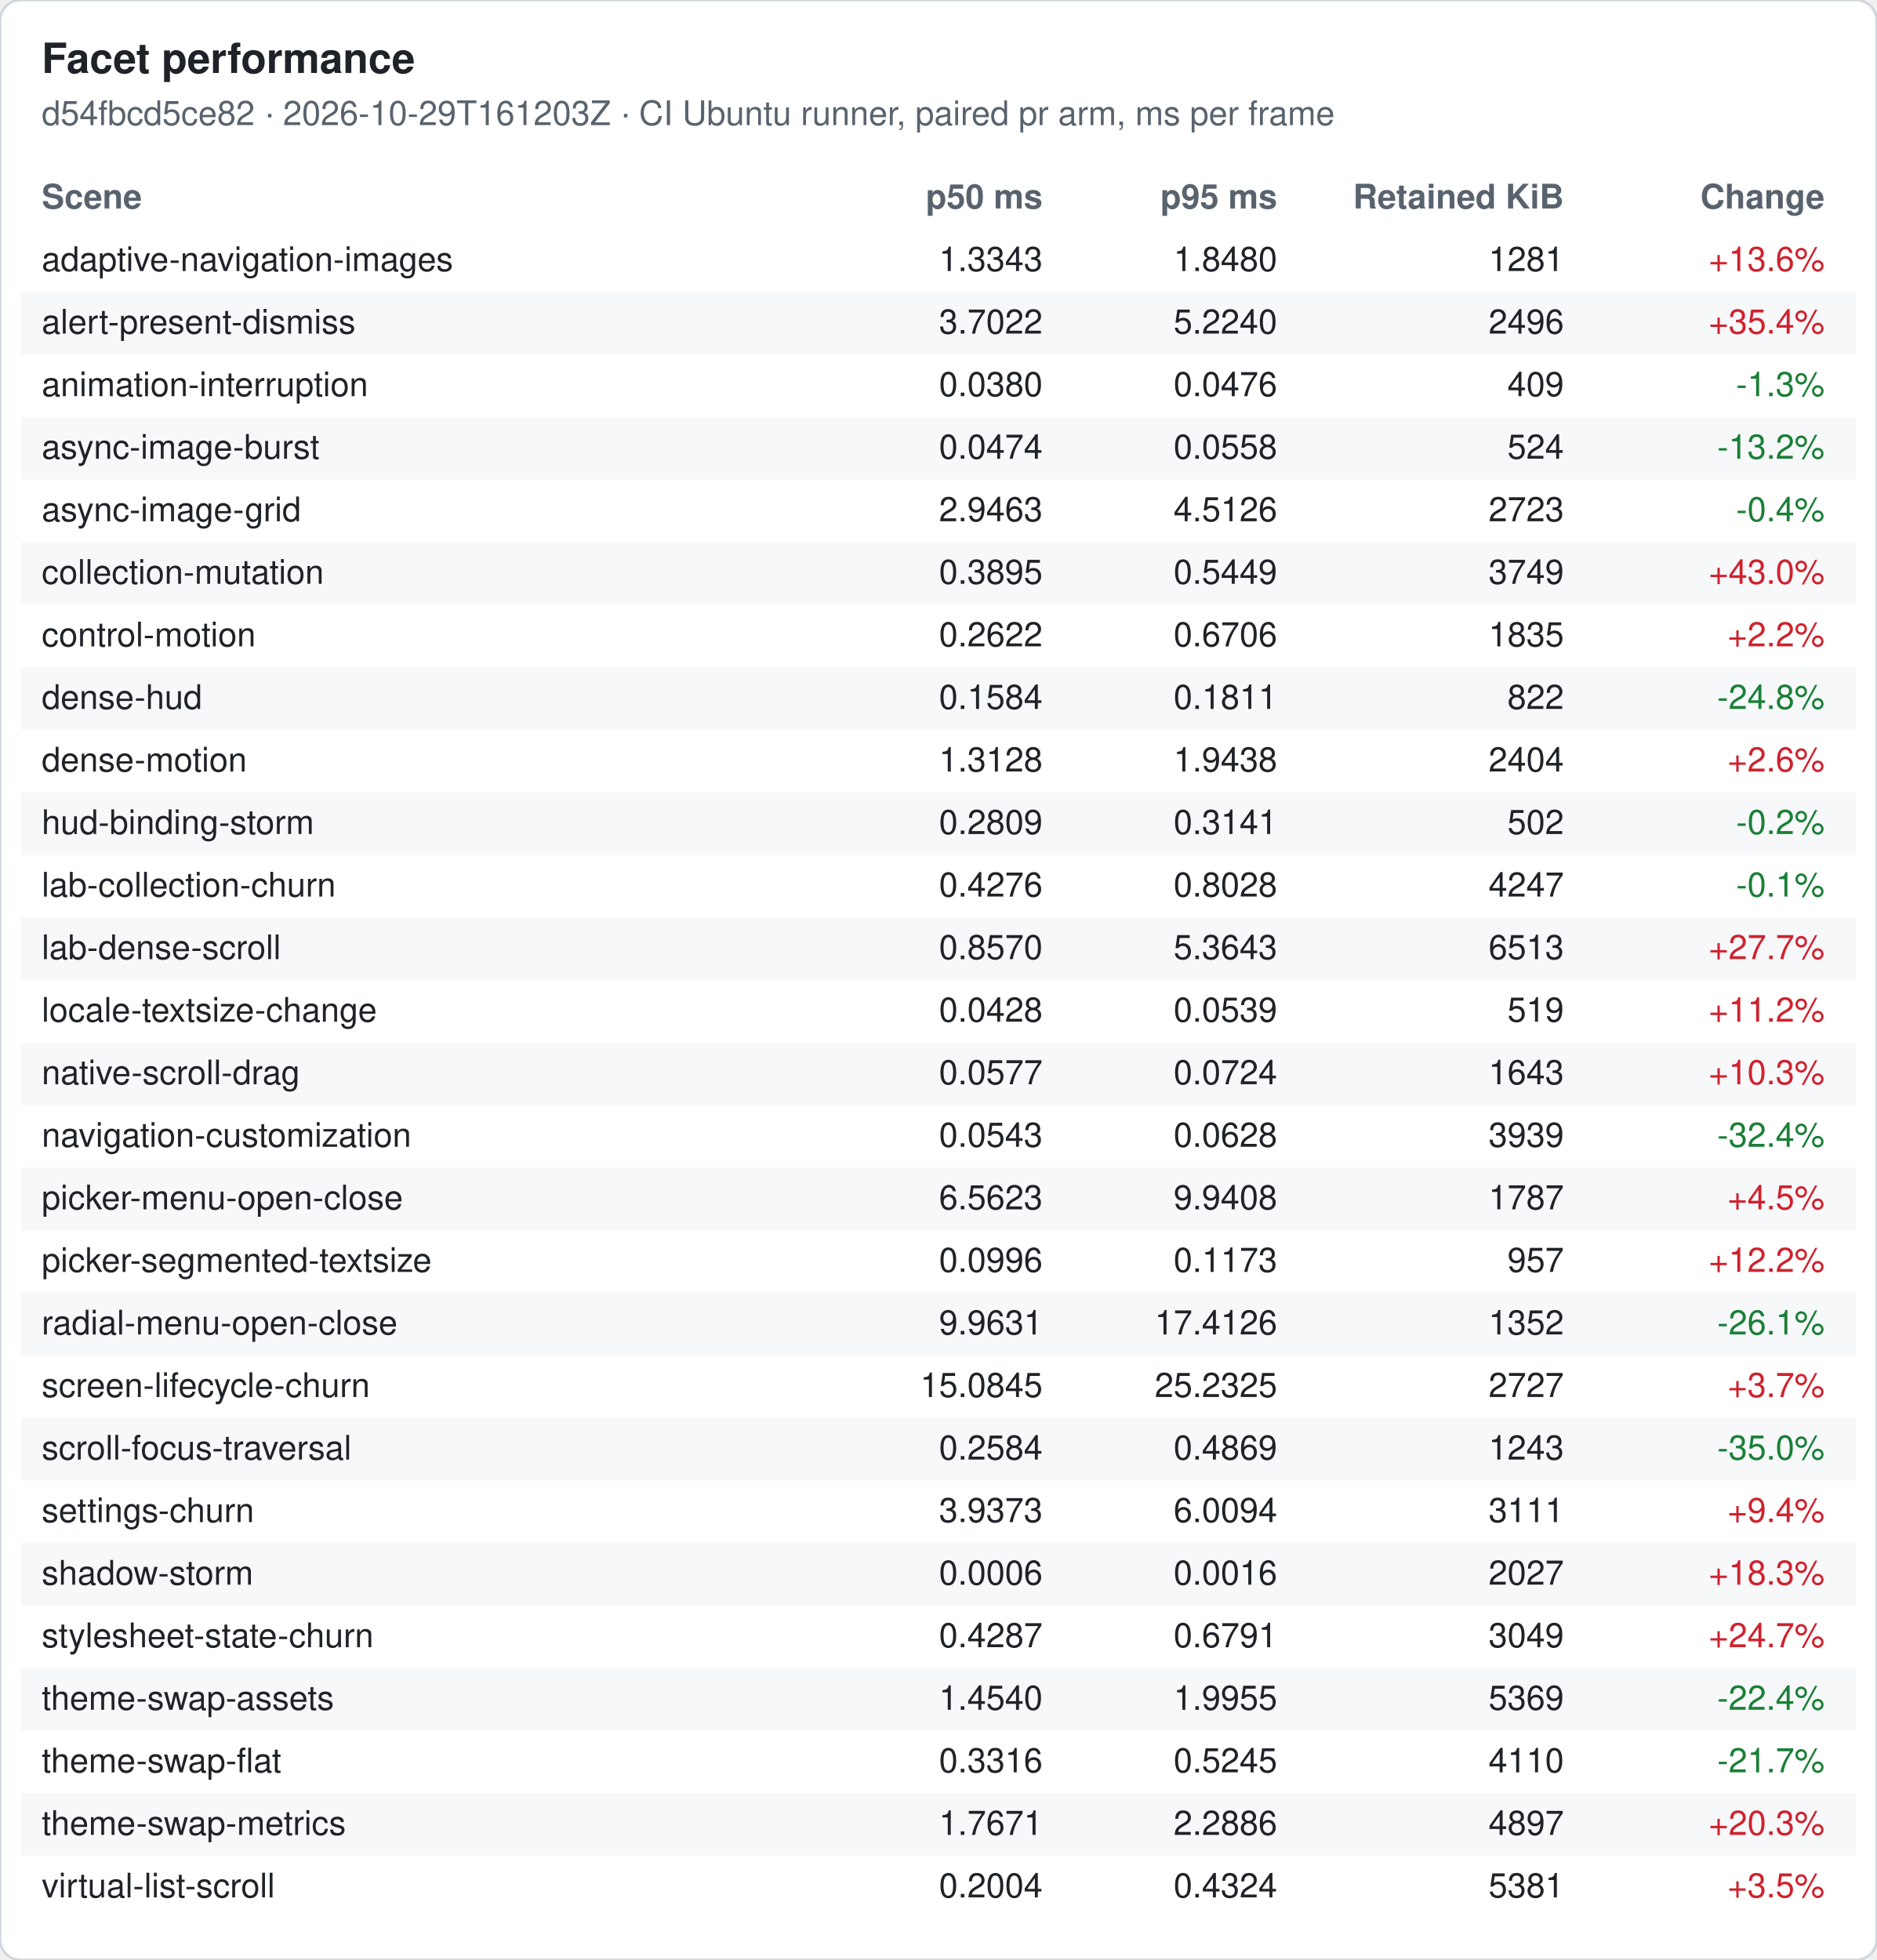
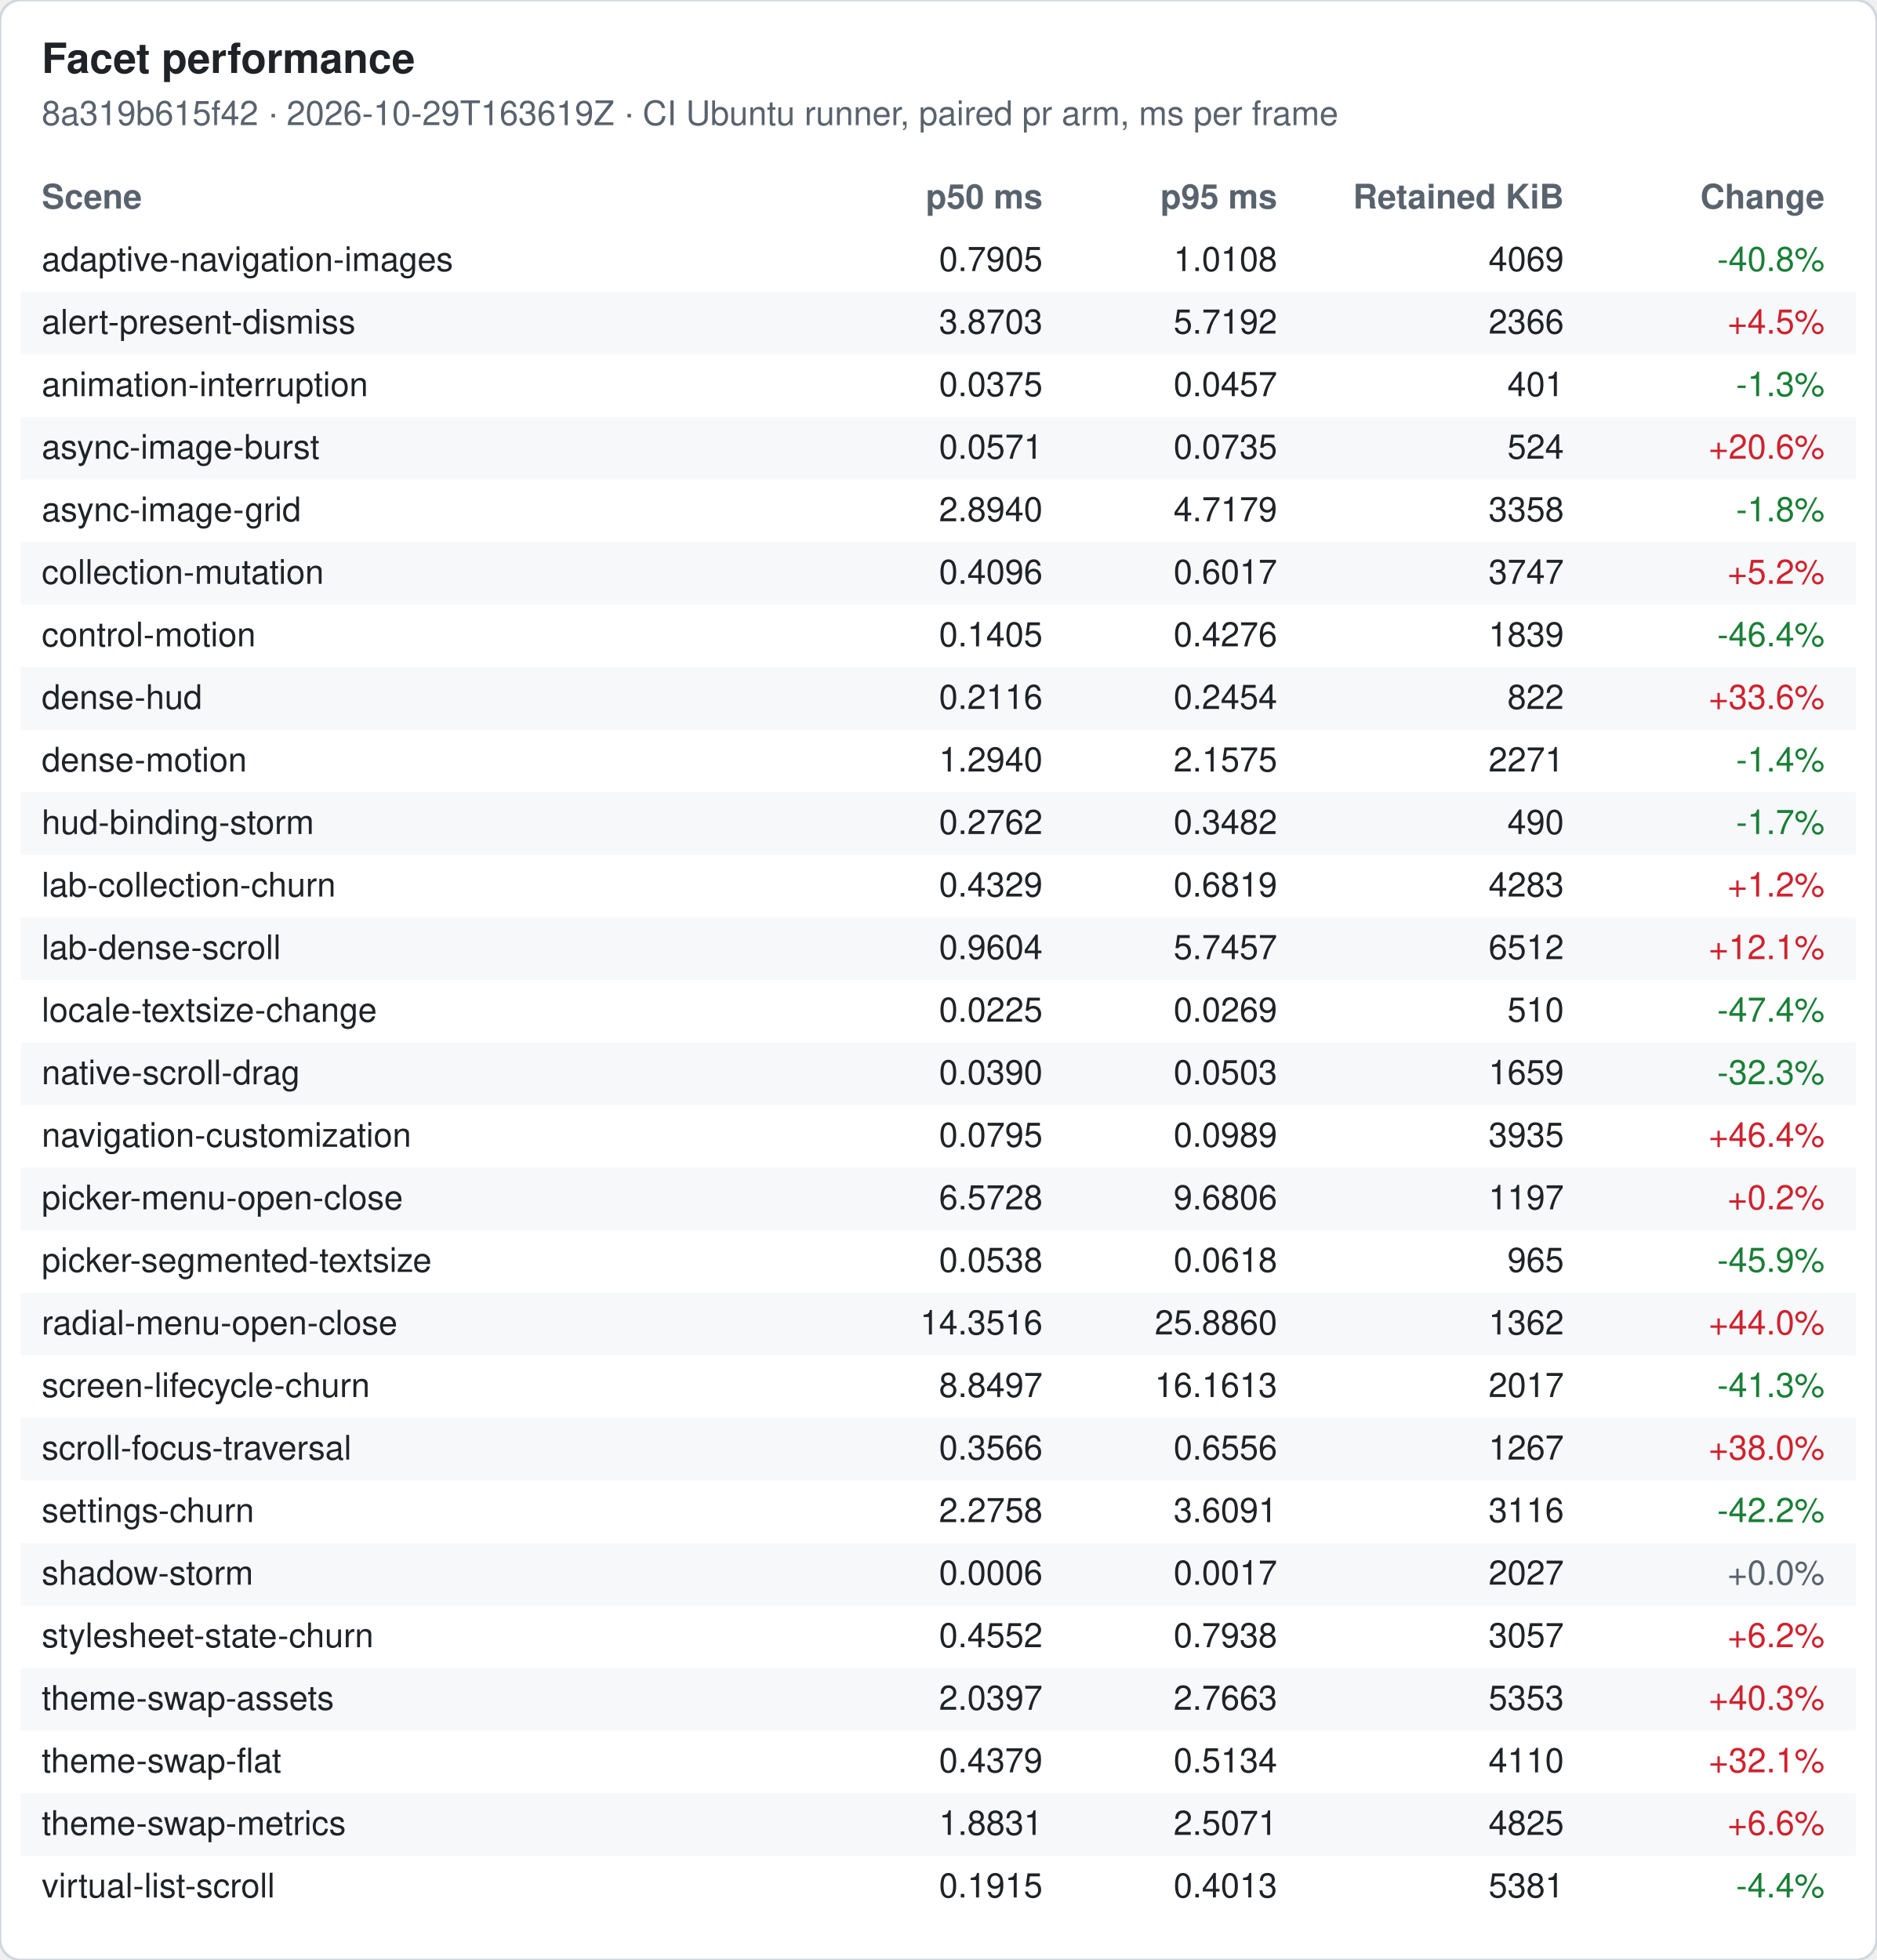
<svg xmlns="http://www.w3.org/2000/svg" width="720" height="752" viewBox="0 0 720 752" font-family="-apple-system, Segoe UI, Helvetica, Arial, sans-serif" font-size="13">
  <rect width="720" height="752" rx="8" fill="#ffffff" stroke="#d0d7de" />
  <text x="16" y="28" font-size="16" font-weight="600" fill="#1f2328">Facet performance</text>
-   <text x="16" y="48" fill="#59636e">d54fbcd5ce82 · 2026-10-29T161203Z · CI Ubuntu runner, paired pr arm, ms per frame</text>
+   <text x="16" y="48" fill="#59636e">8a319b615f42 · 2026-10-29T163619Z · CI Ubuntu runner, paired pr arm, ms per frame</text>
  <text x="16" y="80" font-weight="600" fill="#59636e">Scene</text>
  <text x="400" y="80" font-weight="600" fill="#59636e" text-anchor="end">p50 ms</text>
  <text x="490" y="80" font-weight="600" fill="#59636e" text-anchor="end">p95 ms</text>
  <text x="600" y="80" font-weight="600" fill="#59636e" text-anchor="end">Retained KiB</text>
  <text x="700" y="80" font-weight="600" fill="#59636e" text-anchor="end">Change</text>
  <text x="16" y="104" fill="#1f2328">adaptive-navigation-images</text>
-   <text x="400" y="104" fill="#1f2328" text-anchor="end">1.3343</text>
-   <text x="490" y="104" fill="#1f2328" text-anchor="end">1.8480</text>
-   <text x="600" y="104" fill="#1f2328" text-anchor="end">1281</text>
-   <text x="700" y="104" fill="#cf222e" text-anchor="end">+13.6%</text>
+   <text x="400" y="104" fill="#1f2328" text-anchor="end">0.7905</text>
+   <text x="490" y="104" fill="#1f2328" text-anchor="end">1.0108</text>
+   <text x="600" y="104" fill="#1f2328" text-anchor="end">4069</text>
+   <text x="700" y="104" fill="#1a7f37" text-anchor="end">-40.8%</text>
  <rect x="8" y="112" width="704" height="24" fill="#f6f8fa" />
  <text x="16" y="128" fill="#1f2328">alert-present-dismiss</text>
-   <text x="400" y="128" fill="#1f2328" text-anchor="end">3.7022</text>
-   <text x="490" y="128" fill="#1f2328" text-anchor="end">5.2240</text>
-   <text x="600" y="128" fill="#1f2328" text-anchor="end">2496</text>
-   <text x="700" y="128" fill="#cf222e" text-anchor="end">+35.4%</text>
+   <text x="400" y="128" fill="#1f2328" text-anchor="end">3.8703</text>
+   <text x="490" y="128" fill="#1f2328" text-anchor="end">5.7192</text>
+   <text x="600" y="128" fill="#1f2328" text-anchor="end">2366</text>
+   <text x="700" y="128" fill="#cf222e" text-anchor="end">+4.5%</text>
  <text x="16" y="152" fill="#1f2328">animation-interruption</text>
-   <text x="400" y="152" fill="#1f2328" text-anchor="end">0.0380</text>
-   <text x="490" y="152" fill="#1f2328" text-anchor="end">0.0476</text>
-   <text x="600" y="152" fill="#1f2328" text-anchor="end">409</text>
+   <text x="400" y="152" fill="#1f2328" text-anchor="end">0.0375</text>
+   <text x="490" y="152" fill="#1f2328" text-anchor="end">0.0457</text>
+   <text x="600" y="152" fill="#1f2328" text-anchor="end">401</text>
  <text x="700" y="152" fill="#1a7f37" text-anchor="end">-1.3%</text>
  <rect x="8" y="160" width="704" height="24" fill="#f6f8fa" />
  <text x="16" y="176" fill="#1f2328">async-image-burst</text>
-   <text x="400" y="176" fill="#1f2328" text-anchor="end">0.0474</text>
-   <text x="490" y="176" fill="#1f2328" text-anchor="end">0.0558</text>
+   <text x="400" y="176" fill="#1f2328" text-anchor="end">0.0571</text>
+   <text x="490" y="176" fill="#1f2328" text-anchor="end">0.0735</text>
  <text x="600" y="176" fill="#1f2328" text-anchor="end">524</text>
-   <text x="700" y="176" fill="#1a7f37" text-anchor="end">-13.2%</text>
+   <text x="700" y="176" fill="#cf222e" text-anchor="end">+20.6%</text>
  <text x="16" y="200" fill="#1f2328">async-image-grid</text>
-   <text x="400" y="200" fill="#1f2328" text-anchor="end">2.9463</text>
-   <text x="490" y="200" fill="#1f2328" text-anchor="end">4.5126</text>
-   <text x="600" y="200" fill="#1f2328" text-anchor="end">2723</text>
-   <text x="700" y="200" fill="#1a7f37" text-anchor="end">-0.4%</text>
+   <text x="400" y="200" fill="#1f2328" text-anchor="end">2.8940</text>
+   <text x="490" y="200" fill="#1f2328" text-anchor="end">4.7179</text>
+   <text x="600" y="200" fill="#1f2328" text-anchor="end">3358</text>
+   <text x="700" y="200" fill="#1a7f37" text-anchor="end">-1.8%</text>
  <rect x="8" y="208" width="704" height="24" fill="#f6f8fa" />
  <text x="16" y="224" fill="#1f2328">collection-mutation</text>
-   <text x="400" y="224" fill="#1f2328" text-anchor="end">0.3895</text>
-   <text x="490" y="224" fill="#1f2328" text-anchor="end">0.5449</text>
-   <text x="600" y="224" fill="#1f2328" text-anchor="end">3749</text>
-   <text x="700" y="224" fill="#cf222e" text-anchor="end">+43.0%</text>
+   <text x="400" y="224" fill="#1f2328" text-anchor="end">0.4096</text>
+   <text x="490" y="224" fill="#1f2328" text-anchor="end">0.6017</text>
+   <text x="600" y="224" fill="#1f2328" text-anchor="end">3747</text>
+   <text x="700" y="224" fill="#cf222e" text-anchor="end">+5.2%</text>
  <text x="16" y="248" fill="#1f2328">control-motion</text>
-   <text x="400" y="248" fill="#1f2328" text-anchor="end">0.2622</text>
-   <text x="490" y="248" fill="#1f2328" text-anchor="end">0.6706</text>
-   <text x="600" y="248" fill="#1f2328" text-anchor="end">1835</text>
-   <text x="700" y="248" fill="#cf222e" text-anchor="end">+2.2%</text>
+   <text x="400" y="248" fill="#1f2328" text-anchor="end">0.1405</text>
+   <text x="490" y="248" fill="#1f2328" text-anchor="end">0.4276</text>
+   <text x="600" y="248" fill="#1f2328" text-anchor="end">1839</text>
+   <text x="700" y="248" fill="#1a7f37" text-anchor="end">-46.4%</text>
  <rect x="8" y="256" width="704" height="24" fill="#f6f8fa" />
  <text x="16" y="272" fill="#1f2328">dense-hud</text>
-   <text x="400" y="272" fill="#1f2328" text-anchor="end">0.1584</text>
-   <text x="490" y="272" fill="#1f2328" text-anchor="end">0.1811</text>
+   <text x="400" y="272" fill="#1f2328" text-anchor="end">0.2116</text>
+   <text x="490" y="272" fill="#1f2328" text-anchor="end">0.2454</text>
  <text x="600" y="272" fill="#1f2328" text-anchor="end">822</text>
-   <text x="700" y="272" fill="#1a7f37" text-anchor="end">-24.8%</text>
+   <text x="700" y="272" fill="#cf222e" text-anchor="end">+33.6%</text>
  <text x="16" y="296" fill="#1f2328">dense-motion</text>
-   <text x="400" y="296" fill="#1f2328" text-anchor="end">1.3128</text>
-   <text x="490" y="296" fill="#1f2328" text-anchor="end">1.9438</text>
-   <text x="600" y="296" fill="#1f2328" text-anchor="end">2404</text>
-   <text x="700" y="296" fill="#cf222e" text-anchor="end">+2.6%</text>
+   <text x="400" y="296" fill="#1f2328" text-anchor="end">1.2940</text>
+   <text x="490" y="296" fill="#1f2328" text-anchor="end">2.1575</text>
+   <text x="600" y="296" fill="#1f2328" text-anchor="end">2271</text>
+   <text x="700" y="296" fill="#1a7f37" text-anchor="end">-1.4%</text>
  <rect x="8" y="304" width="704" height="24" fill="#f6f8fa" />
  <text x="16" y="320" fill="#1f2328">hud-binding-storm</text>
-   <text x="400" y="320" fill="#1f2328" text-anchor="end">0.2809</text>
-   <text x="490" y="320" fill="#1f2328" text-anchor="end">0.3141</text>
-   <text x="600" y="320" fill="#1f2328" text-anchor="end">502</text>
-   <text x="700" y="320" fill="#1a7f37" text-anchor="end">-0.2%</text>
+   <text x="400" y="320" fill="#1f2328" text-anchor="end">0.2762</text>
+   <text x="490" y="320" fill="#1f2328" text-anchor="end">0.3482</text>
+   <text x="600" y="320" fill="#1f2328" text-anchor="end">490</text>
+   <text x="700" y="320" fill="#1a7f37" text-anchor="end">-1.7%</text>
  <text x="16" y="344" fill="#1f2328">lab-collection-churn</text>
-   <text x="400" y="344" fill="#1f2328" text-anchor="end">0.4276</text>
-   <text x="490" y="344" fill="#1f2328" text-anchor="end">0.8028</text>
-   <text x="600" y="344" fill="#1f2328" text-anchor="end">4247</text>
-   <text x="700" y="344" fill="#1a7f37" text-anchor="end">-0.1%</text>
+   <text x="400" y="344" fill="#1f2328" text-anchor="end">0.4329</text>
+   <text x="490" y="344" fill="#1f2328" text-anchor="end">0.6819</text>
+   <text x="600" y="344" fill="#1f2328" text-anchor="end">4283</text>
+   <text x="700" y="344" fill="#cf222e" text-anchor="end">+1.2%</text>
  <rect x="8" y="352" width="704" height="24" fill="#f6f8fa" />
  <text x="16" y="368" fill="#1f2328">lab-dense-scroll</text>
-   <text x="400" y="368" fill="#1f2328" text-anchor="end">0.8570</text>
-   <text x="490" y="368" fill="#1f2328" text-anchor="end">5.3643</text>
-   <text x="600" y="368" fill="#1f2328" text-anchor="end">6513</text>
-   <text x="700" y="368" fill="#cf222e" text-anchor="end">+27.7%</text>
+   <text x="400" y="368" fill="#1f2328" text-anchor="end">0.9604</text>
+   <text x="490" y="368" fill="#1f2328" text-anchor="end">5.7457</text>
+   <text x="600" y="368" fill="#1f2328" text-anchor="end">6512</text>
+   <text x="700" y="368" fill="#cf222e" text-anchor="end">+12.1%</text>
  <text x="16" y="392" fill="#1f2328">locale-textsize-change</text>
-   <text x="400" y="392" fill="#1f2328" text-anchor="end">0.0428</text>
-   <text x="490" y="392" fill="#1f2328" text-anchor="end">0.0539</text>
-   <text x="600" y="392" fill="#1f2328" text-anchor="end">519</text>
-   <text x="700" y="392" fill="#cf222e" text-anchor="end">+11.2%</text>
+   <text x="400" y="392" fill="#1f2328" text-anchor="end">0.0225</text>
+   <text x="490" y="392" fill="#1f2328" text-anchor="end">0.0269</text>
+   <text x="600" y="392" fill="#1f2328" text-anchor="end">510</text>
+   <text x="700" y="392" fill="#1a7f37" text-anchor="end">-47.4%</text>
  <rect x="8" y="400" width="704" height="24" fill="#f6f8fa" />
  <text x="16" y="416" fill="#1f2328">native-scroll-drag</text>
-   <text x="400" y="416" fill="#1f2328" text-anchor="end">0.0577</text>
-   <text x="490" y="416" fill="#1f2328" text-anchor="end">0.0724</text>
-   <text x="600" y="416" fill="#1f2328" text-anchor="end">1643</text>
-   <text x="700" y="416" fill="#cf222e" text-anchor="end">+10.3%</text>
+   <text x="400" y="416" fill="#1f2328" text-anchor="end">0.0390</text>
+   <text x="490" y="416" fill="#1f2328" text-anchor="end">0.0503</text>
+   <text x="600" y="416" fill="#1f2328" text-anchor="end">1659</text>
+   <text x="700" y="416" fill="#1a7f37" text-anchor="end">-32.3%</text>
  <text x="16" y="440" fill="#1f2328">navigation-customization</text>
-   <text x="400" y="440" fill="#1f2328" text-anchor="end">0.0543</text>
-   <text x="490" y="440" fill="#1f2328" text-anchor="end">0.0628</text>
-   <text x="600" y="440" fill="#1f2328" text-anchor="end">3939</text>
-   <text x="700" y="440" fill="#1a7f37" text-anchor="end">-32.4%</text>
+   <text x="400" y="440" fill="#1f2328" text-anchor="end">0.0795</text>
+   <text x="490" y="440" fill="#1f2328" text-anchor="end">0.0989</text>
+   <text x="600" y="440" fill="#1f2328" text-anchor="end">3935</text>
+   <text x="700" y="440" fill="#cf222e" text-anchor="end">+46.4%</text>
  <rect x="8" y="448" width="704" height="24" fill="#f6f8fa" />
  <text x="16" y="464" fill="#1f2328">picker-menu-open-close</text>
-   <text x="400" y="464" fill="#1f2328" text-anchor="end">6.5623</text>
-   <text x="490" y="464" fill="#1f2328" text-anchor="end">9.9408</text>
-   <text x="600" y="464" fill="#1f2328" text-anchor="end">1787</text>
-   <text x="700" y="464" fill="#cf222e" text-anchor="end">+4.5%</text>
+   <text x="400" y="464" fill="#1f2328" text-anchor="end">6.5728</text>
+   <text x="490" y="464" fill="#1f2328" text-anchor="end">9.6806</text>
+   <text x="600" y="464" fill="#1f2328" text-anchor="end">1197</text>
+   <text x="700" y="464" fill="#cf222e" text-anchor="end">+0.2%</text>
  <text x="16" y="488" fill="#1f2328">picker-segmented-textsize</text>
-   <text x="400" y="488" fill="#1f2328" text-anchor="end">0.0996</text>
-   <text x="490" y="488" fill="#1f2328" text-anchor="end">0.1173</text>
-   <text x="600" y="488" fill="#1f2328" text-anchor="end">957</text>
-   <text x="700" y="488" fill="#cf222e" text-anchor="end">+12.2%</text>
+   <text x="400" y="488" fill="#1f2328" text-anchor="end">0.0538</text>
+   <text x="490" y="488" fill="#1f2328" text-anchor="end">0.0618</text>
+   <text x="600" y="488" fill="#1f2328" text-anchor="end">965</text>
+   <text x="700" y="488" fill="#1a7f37" text-anchor="end">-45.9%</text>
  <rect x="8" y="496" width="704" height="24" fill="#f6f8fa" />
  <text x="16" y="512" fill="#1f2328">radial-menu-open-close</text>
-   <text x="400" y="512" fill="#1f2328" text-anchor="end">9.9631</text>
-   <text x="490" y="512" fill="#1f2328" text-anchor="end">17.4126</text>
-   <text x="600" y="512" fill="#1f2328" text-anchor="end">1352</text>
-   <text x="700" y="512" fill="#1a7f37" text-anchor="end">-26.1%</text>
+   <text x="400" y="512" fill="#1f2328" text-anchor="end">14.3516</text>
+   <text x="490" y="512" fill="#1f2328" text-anchor="end">25.8860</text>
+   <text x="600" y="512" fill="#1f2328" text-anchor="end">1362</text>
+   <text x="700" y="512" fill="#cf222e" text-anchor="end">+44.0%</text>
  <text x="16" y="536" fill="#1f2328">screen-lifecycle-churn</text>
-   <text x="400" y="536" fill="#1f2328" text-anchor="end">15.0845</text>
-   <text x="490" y="536" fill="#1f2328" text-anchor="end">25.2325</text>
-   <text x="600" y="536" fill="#1f2328" text-anchor="end">2727</text>
-   <text x="700" y="536" fill="#cf222e" text-anchor="end">+3.7%</text>
+   <text x="400" y="536" fill="#1f2328" text-anchor="end">8.8497</text>
+   <text x="490" y="536" fill="#1f2328" text-anchor="end">16.1613</text>
+   <text x="600" y="536" fill="#1f2328" text-anchor="end">2017</text>
+   <text x="700" y="536" fill="#1a7f37" text-anchor="end">-41.3%</text>
  <rect x="8" y="544" width="704" height="24" fill="#f6f8fa" />
  <text x="16" y="560" fill="#1f2328">scroll-focus-traversal</text>
-   <text x="400" y="560" fill="#1f2328" text-anchor="end">0.2584</text>
-   <text x="490" y="560" fill="#1f2328" text-anchor="end">0.4869</text>
-   <text x="600" y="560" fill="#1f2328" text-anchor="end">1243</text>
-   <text x="700" y="560" fill="#1a7f37" text-anchor="end">-35.0%</text>
+   <text x="400" y="560" fill="#1f2328" text-anchor="end">0.3566</text>
+   <text x="490" y="560" fill="#1f2328" text-anchor="end">0.6556</text>
+   <text x="600" y="560" fill="#1f2328" text-anchor="end">1267</text>
+   <text x="700" y="560" fill="#cf222e" text-anchor="end">+38.0%</text>
  <text x="16" y="584" fill="#1f2328">settings-churn</text>
-   <text x="400" y="584" fill="#1f2328" text-anchor="end">3.9373</text>
-   <text x="490" y="584" fill="#1f2328" text-anchor="end">6.0094</text>
-   <text x="600" y="584" fill="#1f2328" text-anchor="end">3111</text>
-   <text x="700" y="584" fill="#cf222e" text-anchor="end">+9.4%</text>
+   <text x="400" y="584" fill="#1f2328" text-anchor="end">2.2758</text>
+   <text x="490" y="584" fill="#1f2328" text-anchor="end">3.6091</text>
+   <text x="600" y="584" fill="#1f2328" text-anchor="end">3116</text>
+   <text x="700" y="584" fill="#1a7f37" text-anchor="end">-42.2%</text>
  <rect x="8" y="592" width="704" height="24" fill="#f6f8fa" />
  <text x="16" y="608" fill="#1f2328">shadow-storm</text>
  <text x="400" y="608" fill="#1f2328" text-anchor="end">0.0006</text>
-   <text x="490" y="608" fill="#1f2328" text-anchor="end">0.0016</text>
+   <text x="490" y="608" fill="#1f2328" text-anchor="end">0.0017</text>
  <text x="600" y="608" fill="#1f2328" text-anchor="end">2027</text>
-   <text x="700" y="608" fill="#cf222e" text-anchor="end">+18.3%</text>
+   <text x="700" y="608" fill="#59636e" text-anchor="end">+0.0%</text>
  <text x="16" y="632" fill="#1f2328">stylesheet-state-churn</text>
-   <text x="400" y="632" fill="#1f2328" text-anchor="end">0.4287</text>
-   <text x="490" y="632" fill="#1f2328" text-anchor="end">0.6791</text>
-   <text x="600" y="632" fill="#1f2328" text-anchor="end">3049</text>
-   <text x="700" y="632" fill="#cf222e" text-anchor="end">+24.7%</text>
+   <text x="400" y="632" fill="#1f2328" text-anchor="end">0.4552</text>
+   <text x="490" y="632" fill="#1f2328" text-anchor="end">0.7938</text>
+   <text x="600" y="632" fill="#1f2328" text-anchor="end">3057</text>
+   <text x="700" y="632" fill="#cf222e" text-anchor="end">+6.2%</text>
  <rect x="8" y="640" width="704" height="24" fill="#f6f8fa" />
  <text x="16" y="656" fill="#1f2328">theme-swap-assets</text>
-   <text x="400" y="656" fill="#1f2328" text-anchor="end">1.4540</text>
-   <text x="490" y="656" fill="#1f2328" text-anchor="end">1.9955</text>
-   <text x="600" y="656" fill="#1f2328" text-anchor="end">5369</text>
-   <text x="700" y="656" fill="#1a7f37" text-anchor="end">-22.4%</text>
+   <text x="400" y="656" fill="#1f2328" text-anchor="end">2.0397</text>
+   <text x="490" y="656" fill="#1f2328" text-anchor="end">2.7663</text>
+   <text x="600" y="656" fill="#1f2328" text-anchor="end">5353</text>
+   <text x="700" y="656" fill="#cf222e" text-anchor="end">+40.3%</text>
  <text x="16" y="680" fill="#1f2328">theme-swap-flat</text>
-   <text x="400" y="680" fill="#1f2328" text-anchor="end">0.3316</text>
-   <text x="490" y="680" fill="#1f2328" text-anchor="end">0.5245</text>
+   <text x="400" y="680" fill="#1f2328" text-anchor="end">0.4379</text>
+   <text x="490" y="680" fill="#1f2328" text-anchor="end">0.5134</text>
  <text x="600" y="680" fill="#1f2328" text-anchor="end">4110</text>
-   <text x="700" y="680" fill="#1a7f37" text-anchor="end">-21.7%</text>
+   <text x="700" y="680" fill="#cf222e" text-anchor="end">+32.1%</text>
  <rect x="8" y="688" width="704" height="24" fill="#f6f8fa" />
  <text x="16" y="704" fill="#1f2328">theme-swap-metrics</text>
-   <text x="400" y="704" fill="#1f2328" text-anchor="end">1.7671</text>
-   <text x="490" y="704" fill="#1f2328" text-anchor="end">2.2886</text>
-   <text x="600" y="704" fill="#1f2328" text-anchor="end">4897</text>
-   <text x="700" y="704" fill="#cf222e" text-anchor="end">+20.3%</text>
+   <text x="400" y="704" fill="#1f2328" text-anchor="end">1.8831</text>
+   <text x="490" y="704" fill="#1f2328" text-anchor="end">2.5071</text>
+   <text x="600" y="704" fill="#1f2328" text-anchor="end">4825</text>
+   <text x="700" y="704" fill="#cf222e" text-anchor="end">+6.6%</text>
  <text x="16" y="728" fill="#1f2328">virtual-list-scroll</text>
-   <text x="400" y="728" fill="#1f2328" text-anchor="end">0.2004</text>
-   <text x="490" y="728" fill="#1f2328" text-anchor="end">0.4324</text>
+   <text x="400" y="728" fill="#1f2328" text-anchor="end">0.1915</text>
+   <text x="490" y="728" fill="#1f2328" text-anchor="end">0.4013</text>
  <text x="600" y="728" fill="#1f2328" text-anchor="end">5381</text>
-   <text x="700" y="728" fill="#cf222e" text-anchor="end">+3.5%</text>
+   <text x="700" y="728" fill="#1a7f37" text-anchor="end">-4.4%</text>
</svg>
